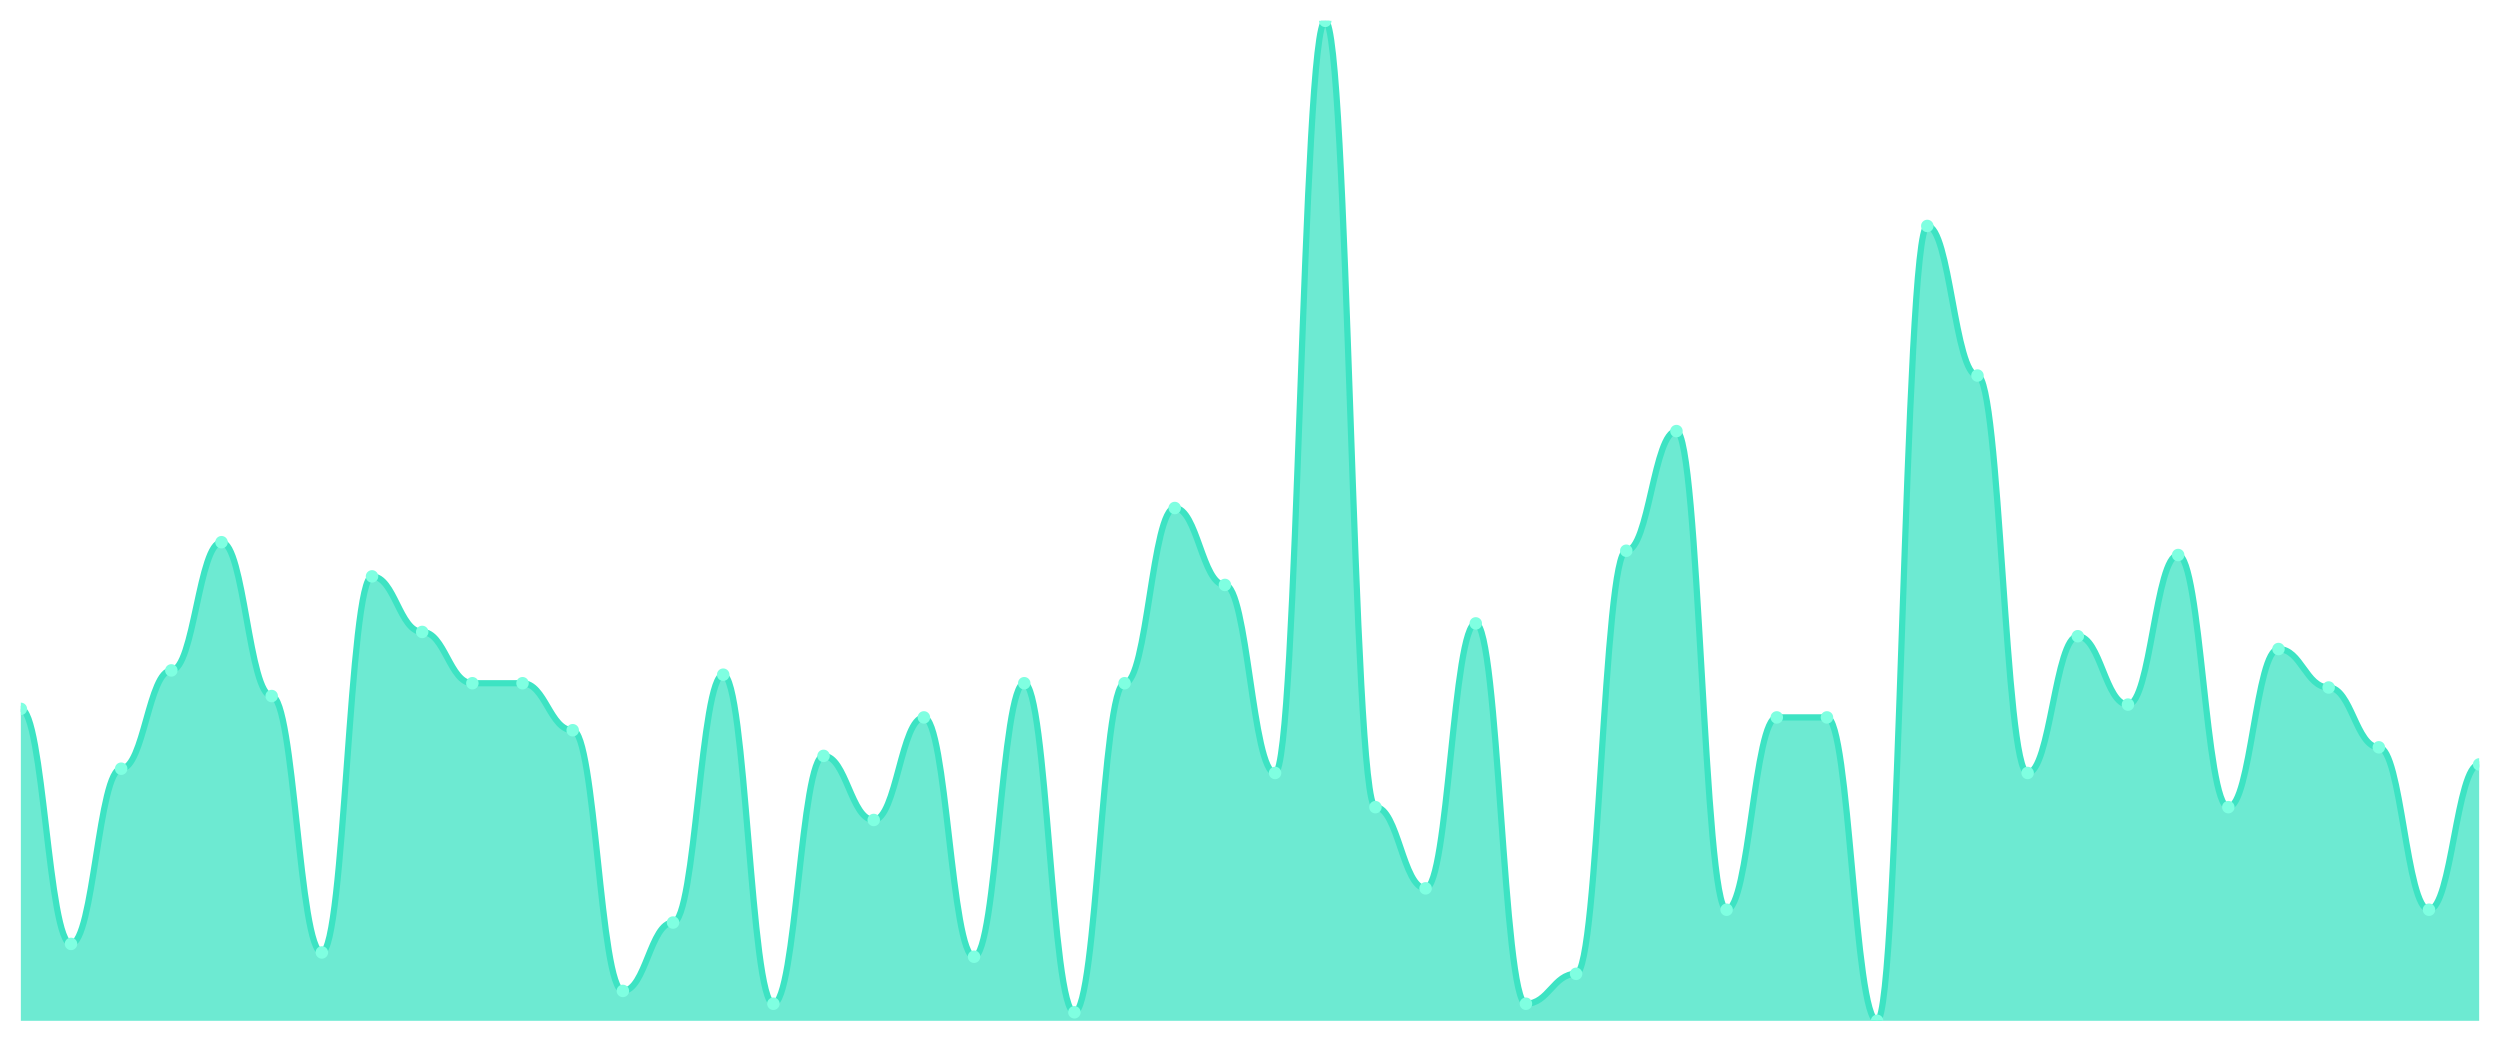
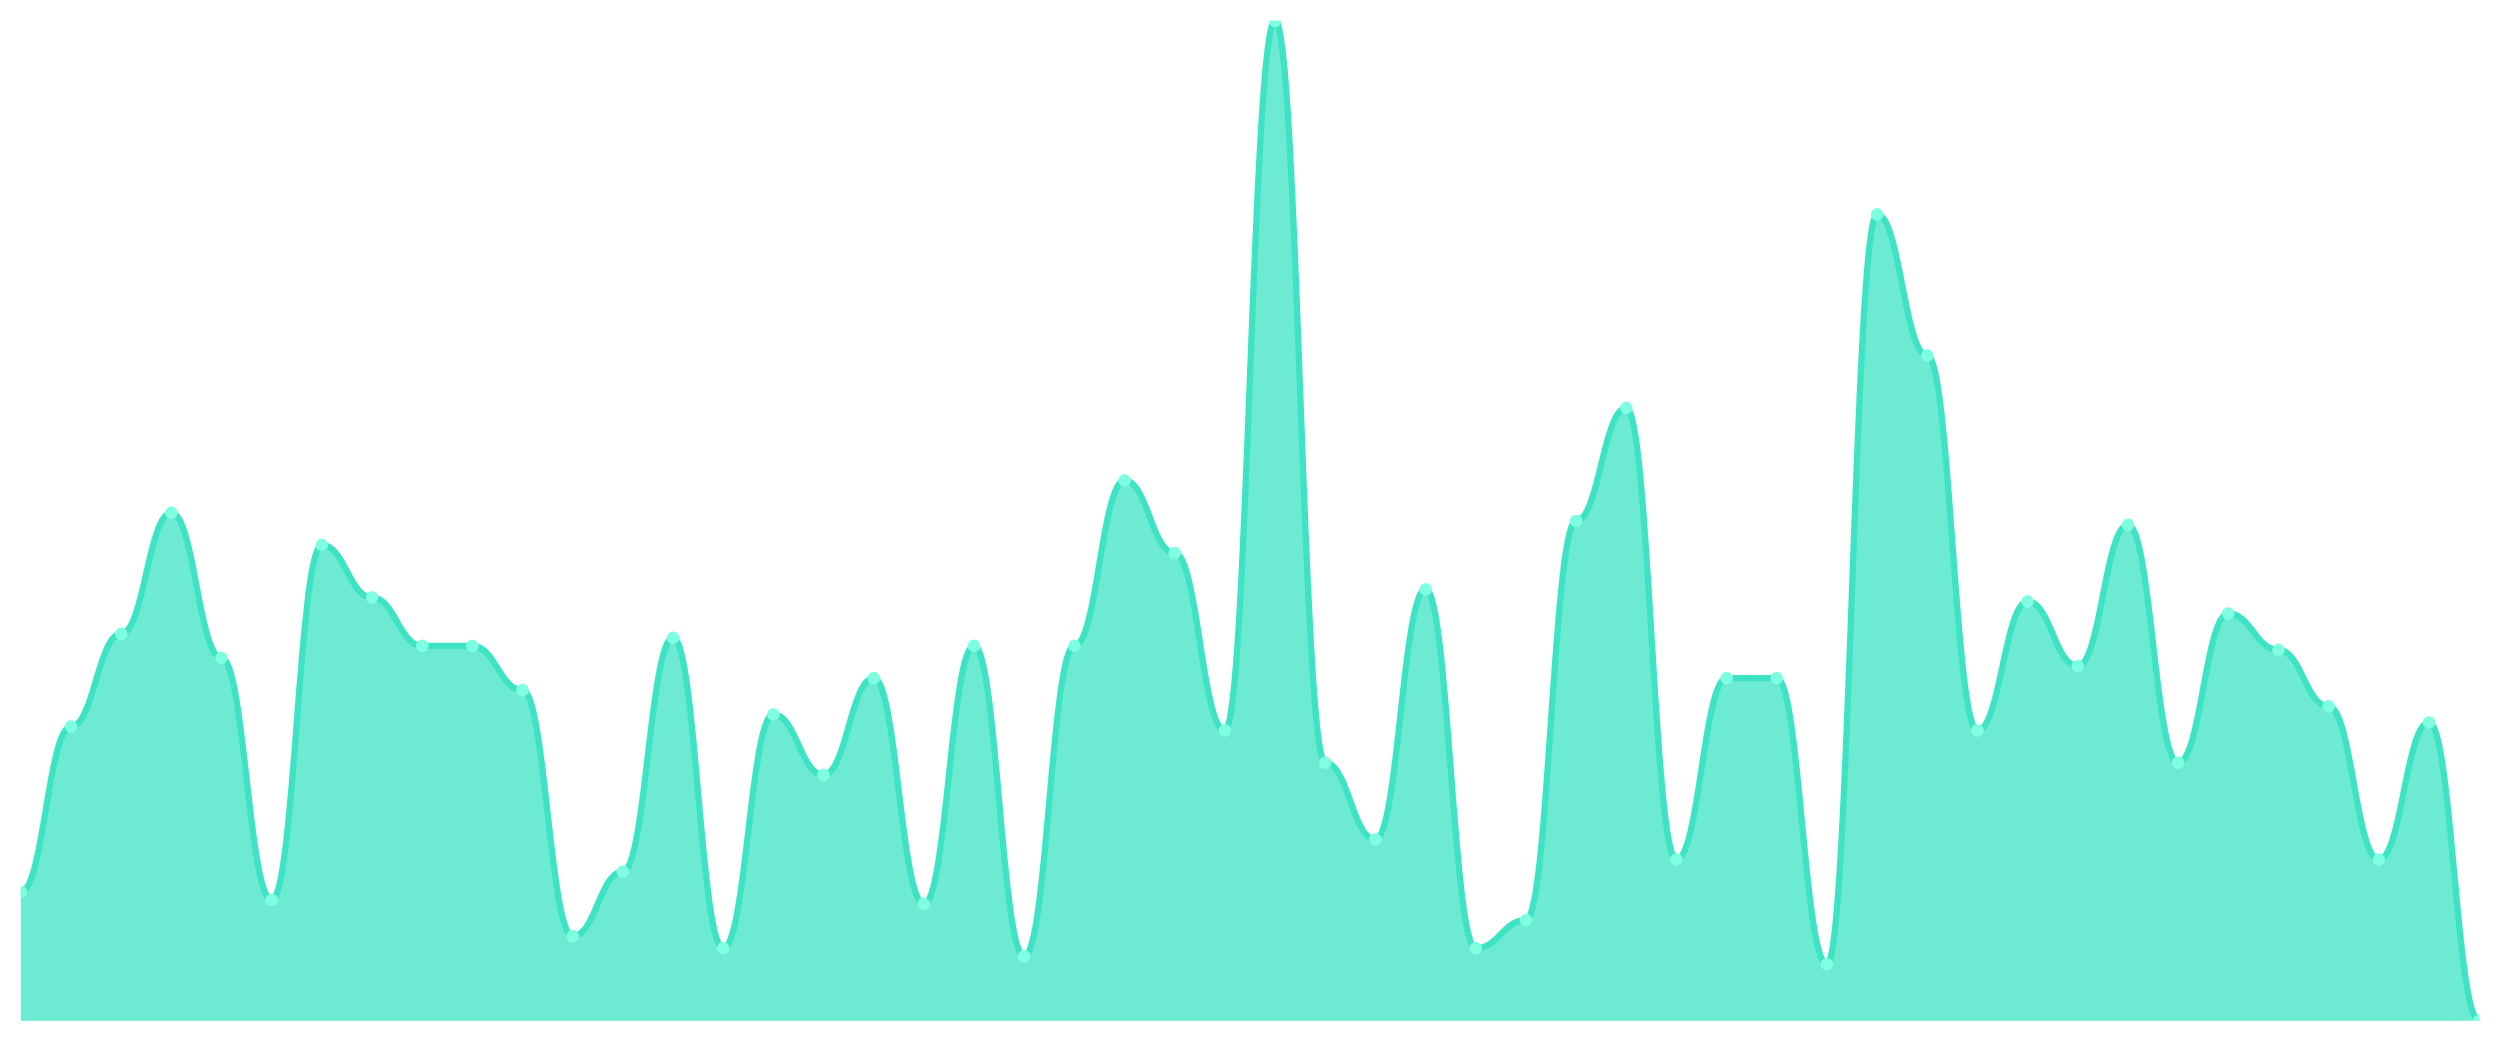
<svg xmlns="http://www.w3.org/2000/svg" viewBox="0 0 1200 500" width="1200" height="500">
  <defs>
    <clipPath id="c">
      <rect x="10" y="10" width="1180" height="480" />
    </clipPath>
  </defs>
  <rect width="1200" height="500" fill="none" />
  <g clip-path="url(#c)">
-     <path d="M 10,490 L 10,340.256 C 20.837,340.256 23.245,453.077 34.082,453.077 C 44.918,453.077 47.327,368.974 58.163,368.974 C 69,368.974 71.408,321.795 82.245,321.795 C 93.082,321.795 95.49,260.256 106.327,260.256 C 117.163,260.256 119.571,334.103 130.408,334.103 C 141.245,334.103 143.653,457.179 154.49,457.179 C 165.327,457.179 167.735,276.667 178.571,276.667 C 189.408,276.667 191.816,303.333 202.653,303.333 C 213.49,303.333 215.898,327.949 226.735,327.949 C 237.571,327.949 239.98,327.949 250.816,327.949 C 261.653,327.949 264.061,350.513 274.898,350.513 C 285.735,350.513 288.143,475.641 298.98,475.641 C 309.816,475.641 312.224,442.821 323.061,442.821 C 333.898,442.821 336.306,323.846 347.143,323.846 C 357.98,323.846 360.388,481.795 371.224,481.795 C 382.061,481.795 384.469,362.821 395.306,362.821 C 406.143,362.821 408.551,393.59 419.388,393.59 C 430.224,393.59 432.633,344.359 443.469,344.359 C 454.306,344.359 456.714,459.231 467.551,459.231 C 478.388,459.231 480.796,327.949 491.633,327.949 C 502.469,327.949 504.878,485.897 515.714,485.897 C 526.551,485.897 528.959,327.949 539.796,327.949 C 550.633,327.949 553.041,243.846 563.878,243.846 C 574.714,243.846 577.122,280.769 587.959,280.769 C 598.796,280.769 601.204,371.026 612.041,371.026 C 622.878,371.026 625.286,10 636.122,10 C 646.959,10 649.367,387.436 660.204,387.436 C 671.041,387.436 673.449,426.41 684.286,426.41 C 695.122,426.41 697.531,299.231 708.367,299.231 C 719.204,299.231 721.612,481.795 732.449,481.795 C 743.286,481.795 745.694,467.436 756.531,467.436 C 767.367,467.436 769.776,264.359 780.612,264.359 C 791.449,264.359 793.857,206.923 804.694,206.923 C 815.531,206.923 817.939,436.667 828.776,436.667 C 839.612,436.667 842.02,344.359 852.857,344.359 C 863.694,344.359 866.102,344.359 876.939,344.359 C 887.776,344.359 890.184,490 901.02,490 C 911.857,490 914.265,108.462 925.102,108.462 C 935.939,108.462 938.347,180.256 949.184,180.256 C 960.02,180.256 962.429,371.026 973.265,371.026 C 984.102,371.026 986.51,305.385 997.347,305.385 C 1008.184,305.385 1010.592,338.205 1021.429,338.205 C 1032.265,338.205 1034.673,266.41 1045.51,266.41 C 1056.347,266.41 1058.755,387.436 1069.592,387.436 C 1080.429,387.436 1082.837,311.538 1093.673,311.538 C 1104.51,311.538 1106.918,330 1117.755,330 C 1128.592,330 1131,358.718 1141.837,358.718 C 1152.673,358.718 1155.082,436.667 1165.918,436.667 C 1176.755,436.667 1179.163,366.923 1190,366.923 L 1190,490 Z" fill="rgba(61,227,195,0.75)" />
-     <path d="M 10,340.256 C 20.837,340.256 23.245,453.077 34.082,453.077 C 44.918,453.077 47.327,368.974 58.163,368.974 C 69,368.974 71.408,321.795 82.245,321.795 C 93.082,321.795 95.49,260.256 106.327,260.256 C 117.163,260.256 119.571,334.103 130.408,334.103 C 141.245,334.103 143.653,457.179 154.49,457.179 C 165.327,457.179 167.735,276.667 178.571,276.667 C 189.408,276.667 191.816,303.333 202.653,303.333 C 213.49,303.333 215.898,327.949 226.735,327.949 C 237.571,327.949 239.98,327.949 250.816,327.949 C 261.653,327.949 264.061,350.513 274.898,350.513 C 285.735,350.513 288.143,475.641 298.98,475.641 C 309.816,475.641 312.224,442.821 323.061,442.821 C 333.898,442.821 336.306,323.846 347.143,323.846 C 357.98,323.846 360.388,481.795 371.224,481.795 C 382.061,481.795 384.469,362.821 395.306,362.821 C 406.143,362.821 408.551,393.59 419.388,393.59 C 430.224,393.59 432.633,344.359 443.469,344.359 C 454.306,344.359 456.714,459.231 467.551,459.231 C 478.388,459.231 480.796,327.949 491.633,327.949 C 502.469,327.949 504.878,485.897 515.714,485.897 C 526.551,485.897 528.959,327.949 539.796,327.949 C 550.633,327.949 553.041,243.846 563.878,243.846 C 574.714,243.846 577.122,280.769 587.959,280.769 C 598.796,280.769 601.204,371.026 612.041,371.026 C 622.878,371.026 625.286,10 636.122,10 C 646.959,10 649.367,387.436 660.204,387.436 C 671.041,387.436 673.449,426.41 684.286,426.41 C 695.122,426.41 697.531,299.231 708.367,299.231 C 719.204,299.231 721.612,481.795 732.449,481.795 C 743.286,481.795 745.694,467.436 756.531,467.436 C 767.367,467.436 769.776,264.359 780.612,264.359 C 791.449,264.359 793.857,206.923 804.694,206.923 C 815.531,206.923 817.939,436.667 828.776,436.667 C 839.612,436.667 842.02,344.359 852.857,344.359 C 863.694,344.359 866.102,344.359 876.939,344.359 C 887.776,344.359 890.184,490 901.02,490 C 911.857,490 914.265,108.462 925.102,108.462 C 935.939,108.462 938.347,180.256 949.184,180.256 C 960.02,180.256 962.429,371.026 973.265,371.026 C 984.102,371.026 986.51,305.385 997.347,305.385 C 1008.184,305.385 1010.592,338.205 1021.429,338.205 C 1032.265,338.205 1034.673,266.41 1045.51,266.41 C 1056.347,266.41 1058.755,387.436 1069.592,387.436 C 1080.429,387.436 1082.837,311.538 1093.673,311.538 C 1104.51,311.538 1106.918,330 1117.755,330 C 1128.592,330 1131,358.718 1141.837,358.718 C 1152.673,358.718 1155.082,436.667 1165.918,436.667 C 1176.755,436.667 1179.163,366.923 1190,366.923" fill="none" stroke="#3de3c3" stroke-width="3" stroke-linecap="round" stroke-linejoin="round" />
-     <circle cx="10" cy="340.256" r="3" fill="#7fffe1" />
-     <circle cx="34.082" cy="453.077" r="3" fill="#7fffe1" />
-     <circle cx="58.163" cy="368.974" r="3" fill="#7fffe1" />
-     <circle cx="82.245" cy="321.795" r="3" fill="#7fffe1" />
-     <circle cx="106.327" cy="260.256" r="3" fill="#7fffe1" />
-     <circle cx="130.408" cy="334.103" r="3" fill="#7fffe1" />
-     <circle cx="154.49" cy="457.179" r="3" fill="#7fffe1" />
-     <circle cx="178.571" cy="276.667" r="3" fill="#7fffe1" />
-     <circle cx="202.653" cy="303.333" r="3" fill="#7fffe1" />
-     <circle cx="226.735" cy="327.949" r="3" fill="#7fffe1" />
-     <circle cx="250.816" cy="327.949" r="3" fill="#7fffe1" />
-     <circle cx="274.898" cy="350.513" r="3" fill="#7fffe1" />
-     <circle cx="298.98" cy="475.641" r="3" fill="#7fffe1" />
-     <circle cx="323.061" cy="442.821" r="3" fill="#7fffe1" />
-     <circle cx="347.143" cy="323.846" r="3" fill="#7fffe1" />
-     <circle cx="371.224" cy="481.795" r="3" fill="#7fffe1" />
-     <circle cx="395.306" cy="362.821" r="3" fill="#7fffe1" />
-     <circle cx="419.388" cy="393.59" r="3" fill="#7fffe1" />
-     <circle cx="443.469" cy="344.359" r="3" fill="#7fffe1" />
-     <circle cx="467.551" cy="459.231" r="3" fill="#7fffe1" />
-     <circle cx="491.633" cy="327.949" r="3" fill="#7fffe1" />
-     <circle cx="515.714" cy="485.897" r="3" fill="#7fffe1" />
-     <circle cx="539.796" cy="327.949" r="3" fill="#7fffe1" />
-     <circle cx="563.878" cy="243.846" r="3" fill="#7fffe1" />
-     <circle cx="587.959" cy="280.769" r="3" fill="#7fffe1" />
-     <circle cx="612.041" cy="371.026" r="3" fill="#7fffe1" />
-     <circle cx="636.122" cy="10" r="3" fill="#7fffe1" />
-     <circle cx="660.204" cy="387.436" r="3" fill="#7fffe1" />
-     <circle cx="684.286" cy="426.41" r="3" fill="#7fffe1" />
-     <circle cx="708.367" cy="299.231" r="3" fill="#7fffe1" />
-     <circle cx="732.449" cy="481.795" r="3" fill="#7fffe1" />
-     <circle cx="756.531" cy="467.436" r="3" fill="#7fffe1" />
-     <circle cx="780.612" cy="264.359" r="3" fill="#7fffe1" />
-     <circle cx="804.694" cy="206.923" r="3" fill="#7fffe1" />
-     <circle cx="828.776" cy="436.667" r="3" fill="#7fffe1" />
-     <circle cx="852.857" cy="344.359" r="3" fill="#7fffe1" />
-     <circle cx="876.939" cy="344.359" r="3" fill="#7fffe1" />
-     <circle cx="901.02" cy="490" r="3" fill="#7fffe1" />
-     <circle cx="925.102" cy="108.462" r="3" fill="#7fffe1" />
-     <circle cx="949.184" cy="180.256" r="3" fill="#7fffe1" />
-     <circle cx="973.265" cy="371.026" r="3" fill="#7fffe1" />
-     <circle cx="997.347" cy="305.385" r="3" fill="#7fffe1" />
-     <circle cx="1021.429" cy="338.205" r="3" fill="#7fffe1" />
-     <circle cx="1045.51" cy="266.41" r="3" fill="#7fffe1" />
-     <circle cx="1069.592" cy="387.436" r="3" fill="#7fffe1" />
-     <circle cx="1093.673" cy="311.538" r="3" fill="#7fffe1" />
-     <circle cx="1117.755" cy="330" r="3" fill="#7fffe1" />
-     <circle cx="1141.837" cy="358.718" r="3" fill="#7fffe1" />
-     <circle cx="1165.918" cy="436.667" r="3" fill="#7fffe1" />
-     <circle cx="1190" cy="366.923" r="3" fill="#7fffe1" />
+     <path d="M 10,490 L 10,428.065 C 20.837,428.065 23.245,348.71 34.082,348.71 C 44.918,348.71 47.327,304.194 58.163,304.194 C 69,304.194 71.408,246.129 82.245,246.129 C 93.082,246.129 95.49,315.806 106.327,315.806 C 117.163,315.806 119.571,431.935 130.408,431.935 C 141.245,431.935 143.653,261.613 154.49,261.613 C 165.327,261.613 167.735,286.774 178.571,286.774 C 189.408,286.774 191.816,310 202.653,310 C 213.49,310 215.898,310 226.735,310 C 237.571,310 239.98,331.29 250.816,331.29 C 261.653,331.29 264.061,449.355 274.898,449.355 C 285.735,449.355 288.143,418.387 298.98,418.387 C 309.816,418.387 312.224,306.129 323.061,306.129 C 333.898,306.129 336.306,455.161 347.143,455.161 C 357.98,455.161 360.388,342.903 371.224,342.903 C 382.061,342.903 384.469,371.935 395.306,371.935 C 406.143,371.935 408.551,325.484 419.388,325.484 C 430.224,325.484 432.633,433.871 443.469,433.871 C 454.306,433.871 456.714,310 467.551,310 C 478.388,310 480.796,459.032 491.633,459.032 C 502.469,459.032 504.878,310 515.714,310 C 526.551,310 528.959,230.645 539.796,230.645 C 550.633,230.645 553.041,265.484 563.878,265.484 C 574.714,265.484 577.122,350.645 587.959,350.645 C 598.796,350.645 601.204,10 612.041,10 C 622.878,10 625.286,366.129 636.122,366.129 C 646.959,366.129 649.367,402.903 660.204,402.903 C 671.041,402.903 673.449,282.903 684.286,282.903 C 695.122,282.903 697.531,455.161 708.367,455.161 C 719.204,455.161 721.612,441.613 732.449,441.613 C 743.286,441.613 745.694,250 756.531,250 C 767.367,250 769.776,195.806 780.612,195.806 C 791.449,195.806 793.857,412.581 804.694,412.581 C 815.531,412.581 817.939,325.484 828.776,325.484 C 839.612,325.484 842.02,325.484 852.857,325.484 C 863.694,325.484 866.102,462.903 876.939,462.903 C 887.776,462.903 890.184,102.903 901.02,102.903 C 911.857,102.903 914.265,170.645 925.102,170.645 C 935.939,170.645 938.347,350.645 949.184,350.645 C 960.02,350.645 962.429,288.71 973.265,288.71 C 984.102,288.71 986.51,319.677 997.347,319.677 C 1008.184,319.677 1010.592,251.935 1021.429,251.935 C 1032.265,251.935 1034.673,366.129 1045.51,366.129 C 1056.347,366.129 1058.755,294.516 1069.592,294.516 C 1080.429,294.516 1082.837,311.935 1093.673,311.935 C 1104.51,311.935 1106.918,339.032 1117.755,339.032 C 1128.592,339.032 1131,412.581 1141.837,412.581 C 1152.673,412.581 1155.082,346.774 1165.918,346.774 C 1176.755,346.774 1179.163,490 1190,490 L 1190,490 Z" fill="rgba(61,227,195,0.75)" />
+     <path d="M 10,428.065 C 20.837,428.065 23.245,348.71 34.082,348.71 C 44.918,348.71 47.327,304.194 58.163,304.194 C 69,304.194 71.408,246.129 82.245,246.129 C 93.082,246.129 95.49,315.806 106.327,315.806 C 117.163,315.806 119.571,431.935 130.408,431.935 C 141.245,431.935 143.653,261.613 154.49,261.613 C 165.327,261.613 167.735,286.774 178.571,286.774 C 189.408,286.774 191.816,310 202.653,310 C 213.49,310 215.898,310 226.735,310 C 237.571,310 239.98,331.29 250.816,331.29 C 261.653,331.29 264.061,449.355 274.898,449.355 C 285.735,449.355 288.143,418.387 298.98,418.387 C 309.816,418.387 312.224,306.129 323.061,306.129 C 333.898,306.129 336.306,455.161 347.143,455.161 C 357.98,455.161 360.388,342.903 371.224,342.903 C 382.061,342.903 384.469,371.935 395.306,371.935 C 406.143,371.935 408.551,325.484 419.388,325.484 C 430.224,325.484 432.633,433.871 443.469,433.871 C 454.306,433.871 456.714,310 467.551,310 C 478.388,310 480.796,459.032 491.633,459.032 C 502.469,459.032 504.878,310 515.714,310 C 526.551,310 528.959,230.645 539.796,230.645 C 550.633,230.645 553.041,265.484 563.878,265.484 C 574.714,265.484 577.122,350.645 587.959,350.645 C 598.796,350.645 601.204,10 612.041,10 C 622.878,10 625.286,366.129 636.122,366.129 C 646.959,366.129 649.367,402.903 660.204,402.903 C 671.041,402.903 673.449,282.903 684.286,282.903 C 695.122,282.903 697.531,455.161 708.367,455.161 C 719.204,455.161 721.612,441.613 732.449,441.613 C 743.286,441.613 745.694,250 756.531,250 C 767.367,250 769.776,195.806 780.612,195.806 C 791.449,195.806 793.857,412.581 804.694,412.581 C 815.531,412.581 817.939,325.484 828.776,325.484 C 839.612,325.484 842.02,325.484 852.857,325.484 C 863.694,325.484 866.102,462.903 876.939,462.903 C 887.776,462.903 890.184,102.903 901.02,102.903 C 911.857,102.903 914.265,170.645 925.102,170.645 C 935.939,170.645 938.347,350.645 949.184,350.645 C 960.02,350.645 962.429,288.71 973.265,288.71 C 984.102,288.71 986.51,319.677 997.347,319.677 C 1008.184,319.677 1010.592,251.935 1021.429,251.935 C 1032.265,251.935 1034.673,366.129 1045.51,366.129 C 1056.347,366.129 1058.755,294.516 1069.592,294.516 C 1080.429,294.516 1082.837,311.935 1093.673,311.935 C 1104.51,311.935 1106.918,339.032 1117.755,339.032 C 1128.592,339.032 1131,412.581 1141.837,412.581 C 1152.673,412.581 1155.082,346.774 1165.918,346.774 C 1176.755,346.774 1179.163,490 1190,490" fill="none" stroke="#3de3c3" stroke-width="3" stroke-linecap="round" stroke-linejoin="round" />
+     <circle cx="10" cy="428.065" r="3" fill="#7fffe1" />
+     <circle cx="34.082" cy="348.71" r="3" fill="#7fffe1" />
+     <circle cx="58.163" cy="304.194" r="3" fill="#7fffe1" />
+     <circle cx="82.245" cy="246.129" r="3" fill="#7fffe1" />
+     <circle cx="106.327" cy="315.806" r="3" fill="#7fffe1" />
+     <circle cx="130.408" cy="431.935" r="3" fill="#7fffe1" />
+     <circle cx="154.49" cy="261.613" r="3" fill="#7fffe1" />
+     <circle cx="178.571" cy="286.774" r="3" fill="#7fffe1" />
+     <circle cx="202.653" cy="310" r="3" fill="#7fffe1" />
+     <circle cx="226.735" cy="310" r="3" fill="#7fffe1" />
+     <circle cx="250.816" cy="331.29" r="3" fill="#7fffe1" />
+     <circle cx="274.898" cy="449.355" r="3" fill="#7fffe1" />
+     <circle cx="298.98" cy="418.387" r="3" fill="#7fffe1" />
+     <circle cx="323.061" cy="306.129" r="3" fill="#7fffe1" />
+     <circle cx="347.143" cy="455.161" r="3" fill="#7fffe1" />
+     <circle cx="371.224" cy="342.903" r="3" fill="#7fffe1" />
+     <circle cx="395.306" cy="371.935" r="3" fill="#7fffe1" />
+     <circle cx="419.388" cy="325.484" r="3" fill="#7fffe1" />
+     <circle cx="443.469" cy="433.871" r="3" fill="#7fffe1" />
+     <circle cx="467.551" cy="310" r="3" fill="#7fffe1" />
+     <circle cx="491.633" cy="459.032" r="3" fill="#7fffe1" />
+     <circle cx="515.714" cy="310" r="3" fill="#7fffe1" />
+     <circle cx="539.796" cy="230.645" r="3" fill="#7fffe1" />
+     <circle cx="563.878" cy="265.484" r="3" fill="#7fffe1" />
+     <circle cx="587.959" cy="350.645" r="3" fill="#7fffe1" />
+     <circle cx="612.041" cy="10" r="3" fill="#7fffe1" />
+     <circle cx="636.122" cy="366.129" r="3" fill="#7fffe1" />
+     <circle cx="660.204" cy="402.903" r="3" fill="#7fffe1" />
+     <circle cx="684.286" cy="282.903" r="3" fill="#7fffe1" />
+     <circle cx="708.367" cy="455.161" r="3" fill="#7fffe1" />
+     <circle cx="732.449" cy="441.613" r="3" fill="#7fffe1" />
+     <circle cx="756.531" cy="250" r="3" fill="#7fffe1" />
+     <circle cx="780.612" cy="195.806" r="3" fill="#7fffe1" />
+     <circle cx="804.694" cy="412.581" r="3" fill="#7fffe1" />
+     <circle cx="828.776" cy="325.484" r="3" fill="#7fffe1" />
+     <circle cx="852.857" cy="325.484" r="3" fill="#7fffe1" />
+     <circle cx="876.939" cy="462.903" r="3" fill="#7fffe1" />
+     <circle cx="901.02" cy="102.903" r="3" fill="#7fffe1" />
+     <circle cx="925.102" cy="170.645" r="3" fill="#7fffe1" />
+     <circle cx="949.184" cy="350.645" r="3" fill="#7fffe1" />
+     <circle cx="973.265" cy="288.71" r="3" fill="#7fffe1" />
+     <circle cx="997.347" cy="319.677" r="3" fill="#7fffe1" />
+     <circle cx="1021.429" cy="251.935" r="3" fill="#7fffe1" />
+     <circle cx="1045.51" cy="366.129" r="3" fill="#7fffe1" />
+     <circle cx="1069.592" cy="294.516" r="3" fill="#7fffe1" />
+     <circle cx="1093.673" cy="311.935" r="3" fill="#7fffe1" />
+     <circle cx="1117.755" cy="339.032" r="3" fill="#7fffe1" />
+     <circle cx="1141.837" cy="412.581" r="3" fill="#7fffe1" />
+     <circle cx="1165.918" cy="346.774" r="3" fill="#7fffe1" />
+     <circle cx="1190" cy="490" r="3" fill="#7fffe1" />
  </g>
</svg>
